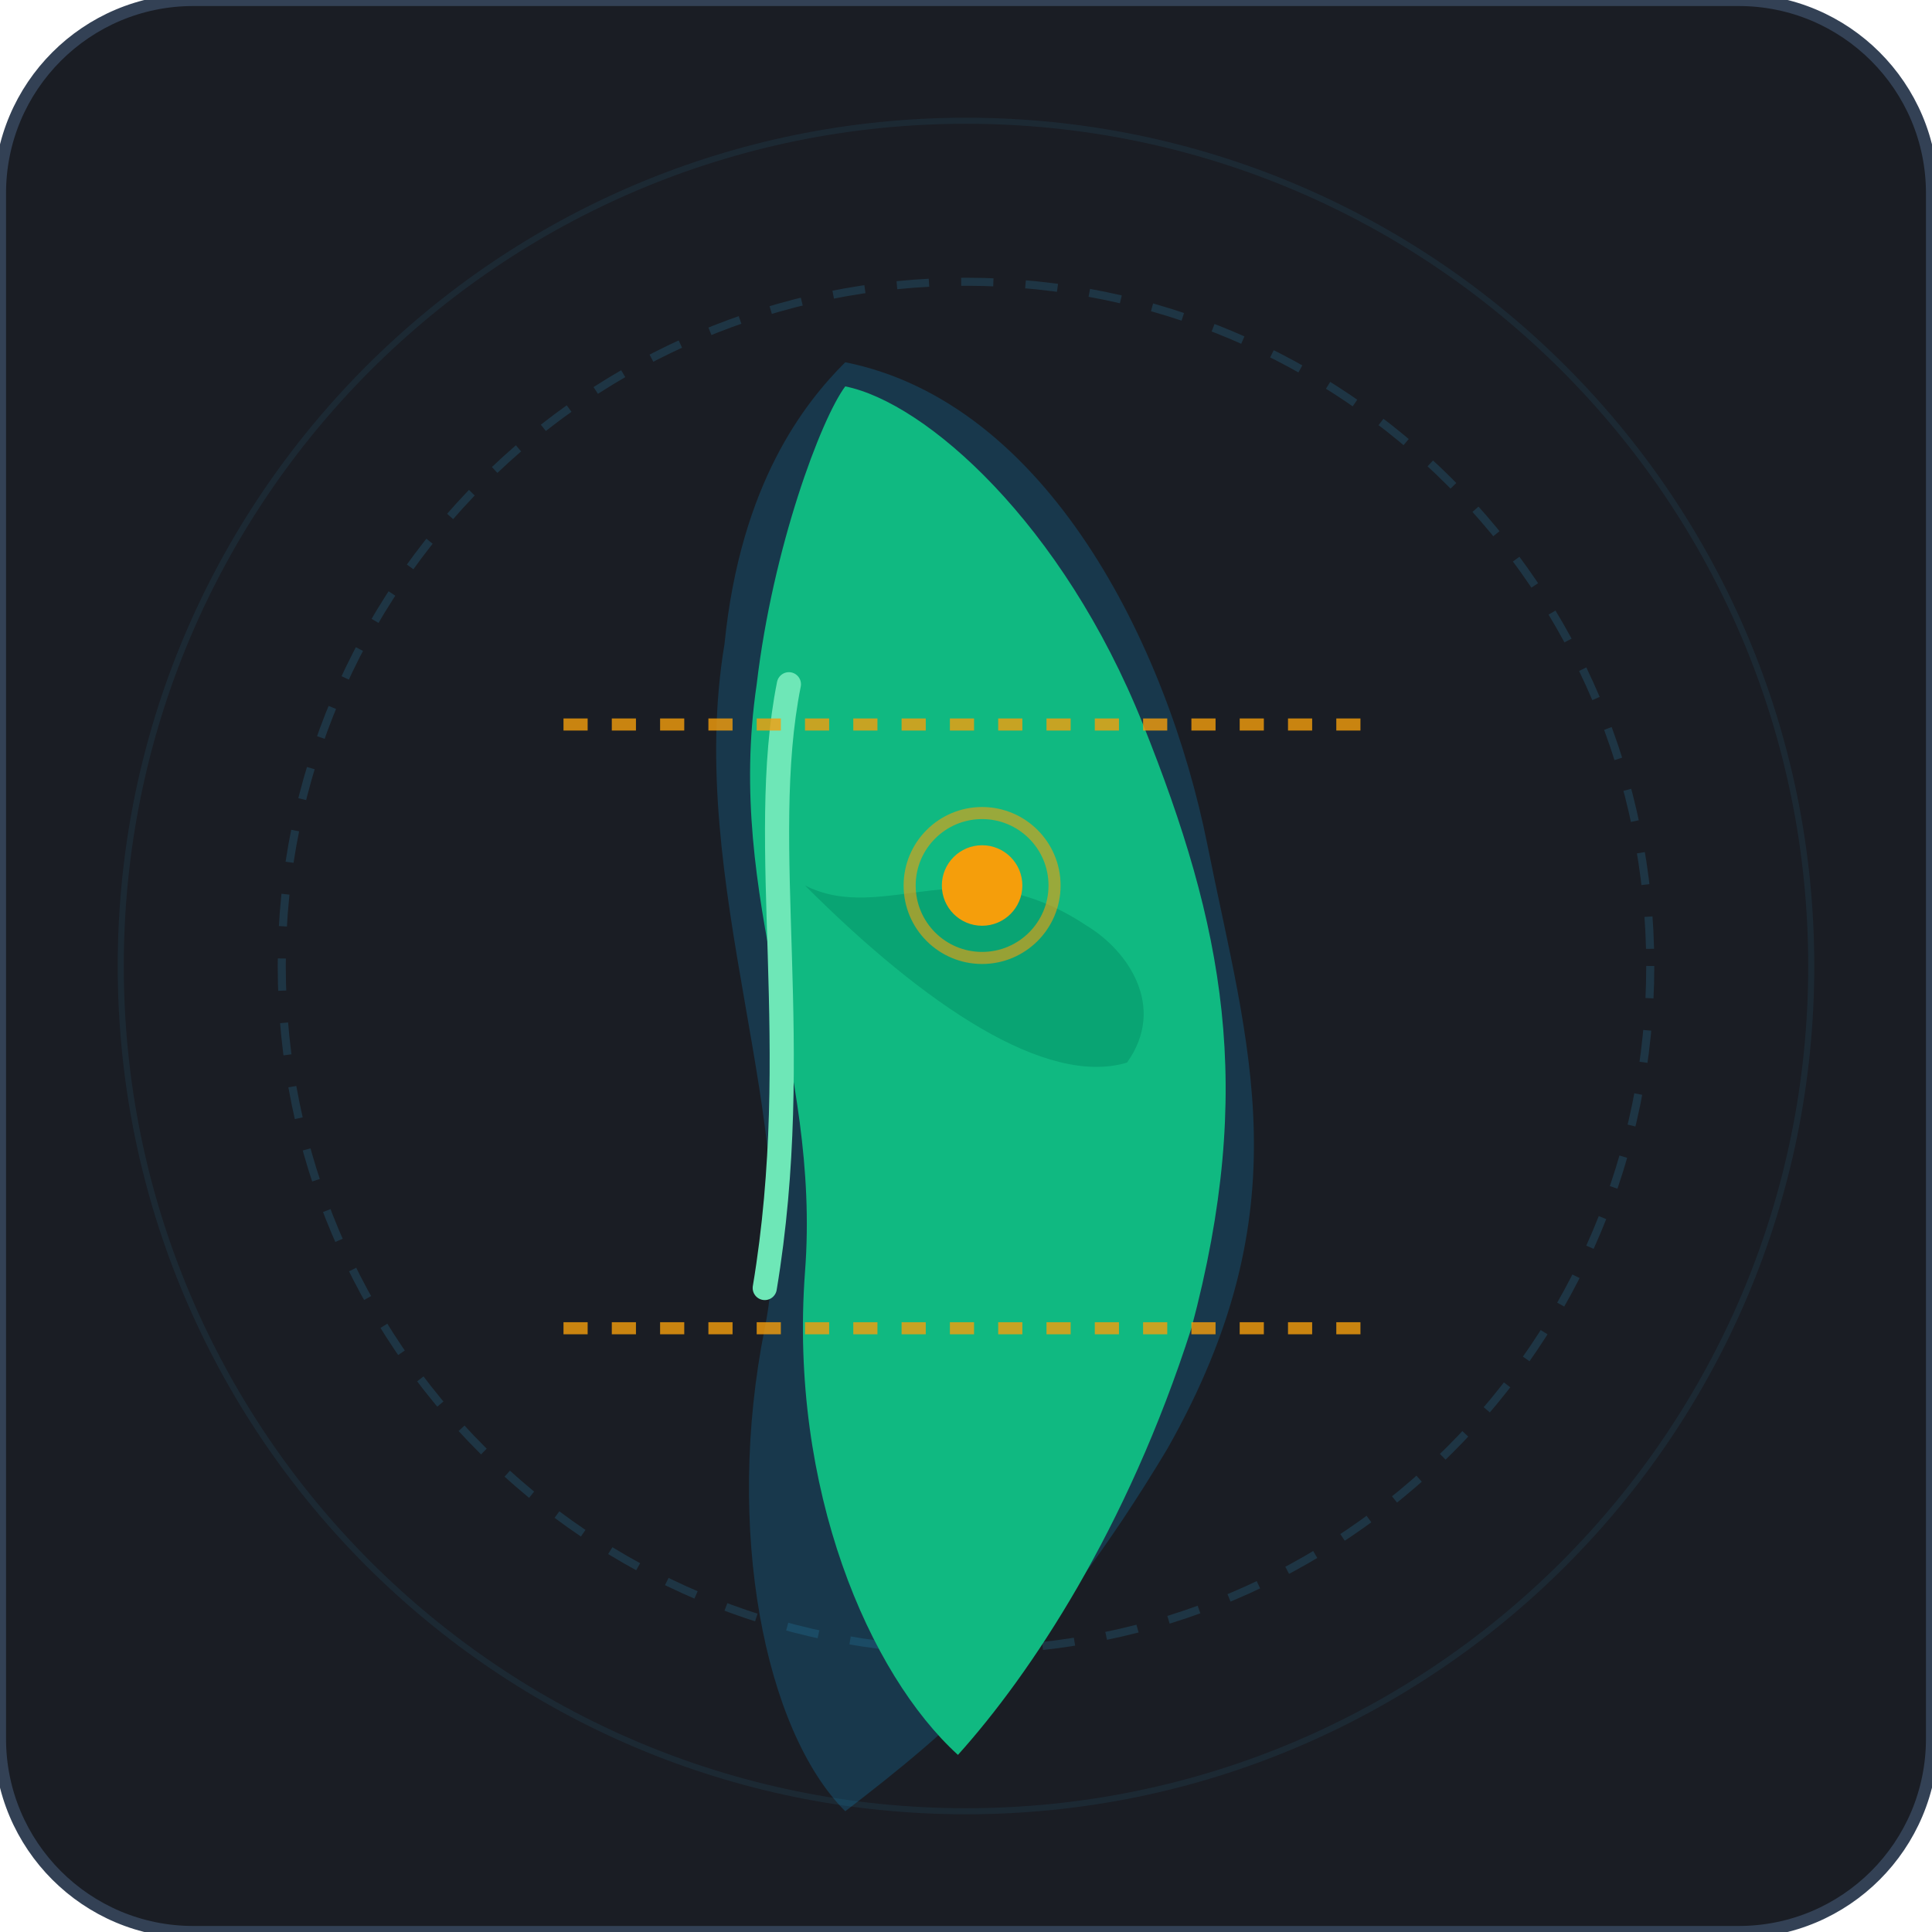
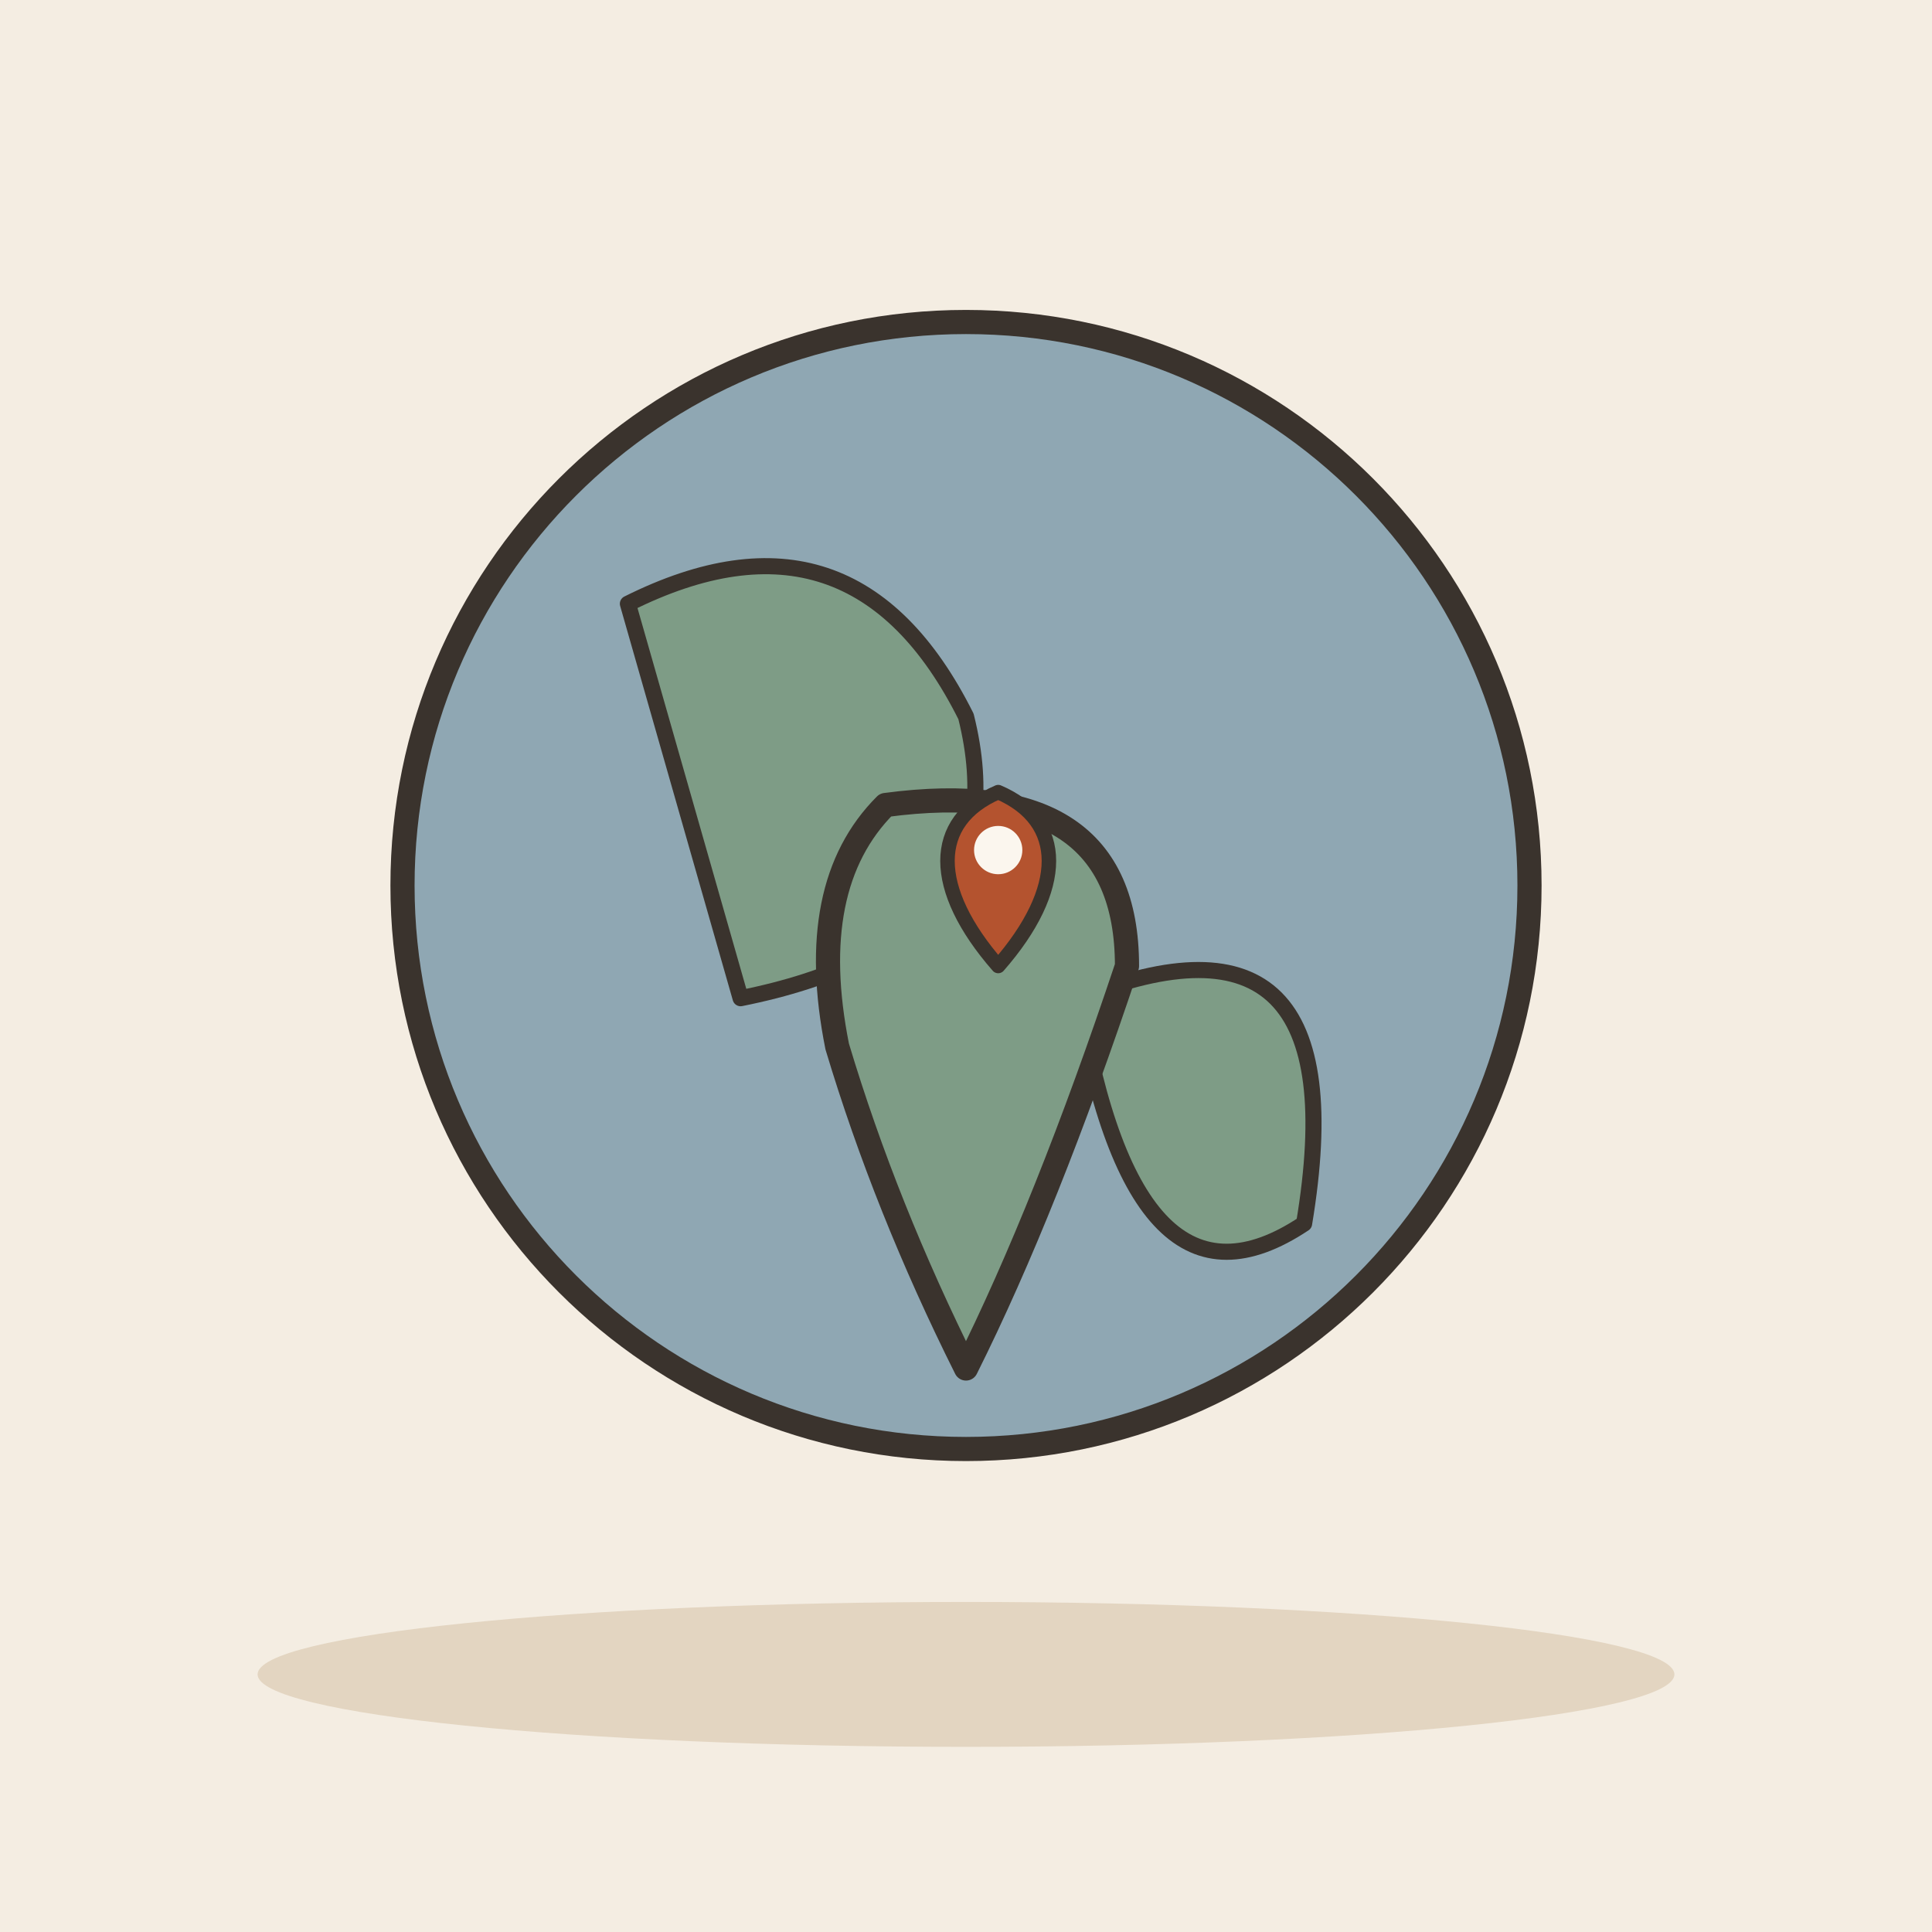
- <svg xmlns="http://www.w3.org/2000/svg" viewBox="0 0 240 240" width="240" height="240">
-   <rect width="240" height="240" rx="24" fill="#1A1D24" />
-   <g opacity="0.15">
-     <circle cx="120" cy="120" r="85" fill="none" stroke="#38BDF8" stroke-width="1" stroke-dasharray="4 4" />
-     <circle cx="120" cy="120" r="105" fill="none" stroke="#38BDF8" stroke-width="0.75" opacity="0.5" />
+ <svg xmlns="http://www.w3.org/2000/svg" viewBox="0 0 240 240" data-style="editorial">
+   <rect width="240" height="240" fill="#F4EDE2" />
+   <ellipse cx="120" cy="208" rx="88" ry="9" fill="#E3D5C1" />
+   <circle cx="120" cy="110" r="70" fill="#8FA7B3" stroke="#3A332D" stroke-width="3" stroke-linecap="round" stroke-linejoin="round" />
+   <path d="M78 75Q106 61 120 89Q127 117 92 124Z" fill="#7E9C86" stroke="#3A332D" stroke-width="2" stroke-linecap="round" stroke-linejoin="round" />
+   <path d="M134 124Q169 110 162 152Q141 166 134 124Z" fill="#7E9C86" stroke="#3A332D" stroke-width="2" stroke-linecap="round" stroke-linejoin="round" />
+   <path d="M110 100Q140 96 140 120Q130 150 120 170Q110 150 104 130Q100 110 110 100Z" fill="#7E9C86" stroke="#3A332D" stroke-width="3" stroke-linecap="round" stroke-linejoin="round" />
+   <g transform="translate(124 120) scale(0.6 0.6)">
+     <path d="M0 0C-14 -16 -14 -30 0 -36C14 -30 14 -16 0 0Z" fill="#B4532F" stroke="#3A332D" stroke-width="3" stroke-linecap="round" stroke-linejoin="round" />
+     <circle cx="0" cy="-24" r="5" fill="#FBF6EE" />
  </g>
-   <g transform="translate(120, 120)">
-     <path d="M -15,-75 C 10,-70 25,-40 30,-15 C 35,10 42,30 25,60 C 10,85 -2,95 -15,105 C -25,95 -30,70 -25,45 C -20,20 -35,-10 -30,-40 C -28,-60 -20,-70 -15,-75 Z" fill="#0EA5E9" opacity="0.2" />
-     <path d="M -15,-72 C -5,-70 12,-55 22,-30 C 32,-5 36,15 28,45 C 20,70 8,88 -1,98 C -12,88 -22,65 -20,38 C -18,12 -30,-8 -26,-35 C -24,-52 -18,-68 -15,-72 Z" fill="#10B981" />
-     <path d="M -20,-10 C -10,-5 0,-15 15,-5 C 20,-2 25,5 20,12 C 10,15 -5,5 -20,-10 Z" fill="#059669" opacity="0.6" />
-     <path d="M -22,-35 C -26,-15 -20,10 -25,40" fill="none" stroke="#6EE7B7" stroke-width="3" stroke-linecap="round" />
-     <line x1="-50" y1="-30" x2="50" y2="-30" stroke="#F59E0B" stroke-width="1.5" stroke-dasharray="3 3" opacity="0.8" />
-     <line x1="-50" y1="45" x2="50" y2="45" stroke="#F59E0B" stroke-width="1.5" stroke-dasharray="3 3" opacity="0.8" />
-     <circle cx="2" cy="-10" r="5" fill="#F59E0B" />
-     <circle cx="2" cy="-10" r="9" fill="none" stroke="#F59E0B" stroke-width="1.5" opacity="0.6">
-       <animate attributeName="r" values="6;14;6" dur="3s" repeatCount="indefinite" />
-       <animate attributeName="opacity" values="0.8;0;0.8" dur="3s" repeatCount="indefinite" />
-     </circle>
-   </g>
-   <rect width="240" height="240" rx="24" fill="none" stroke="#334155" stroke-width="1.5" />
</svg>
